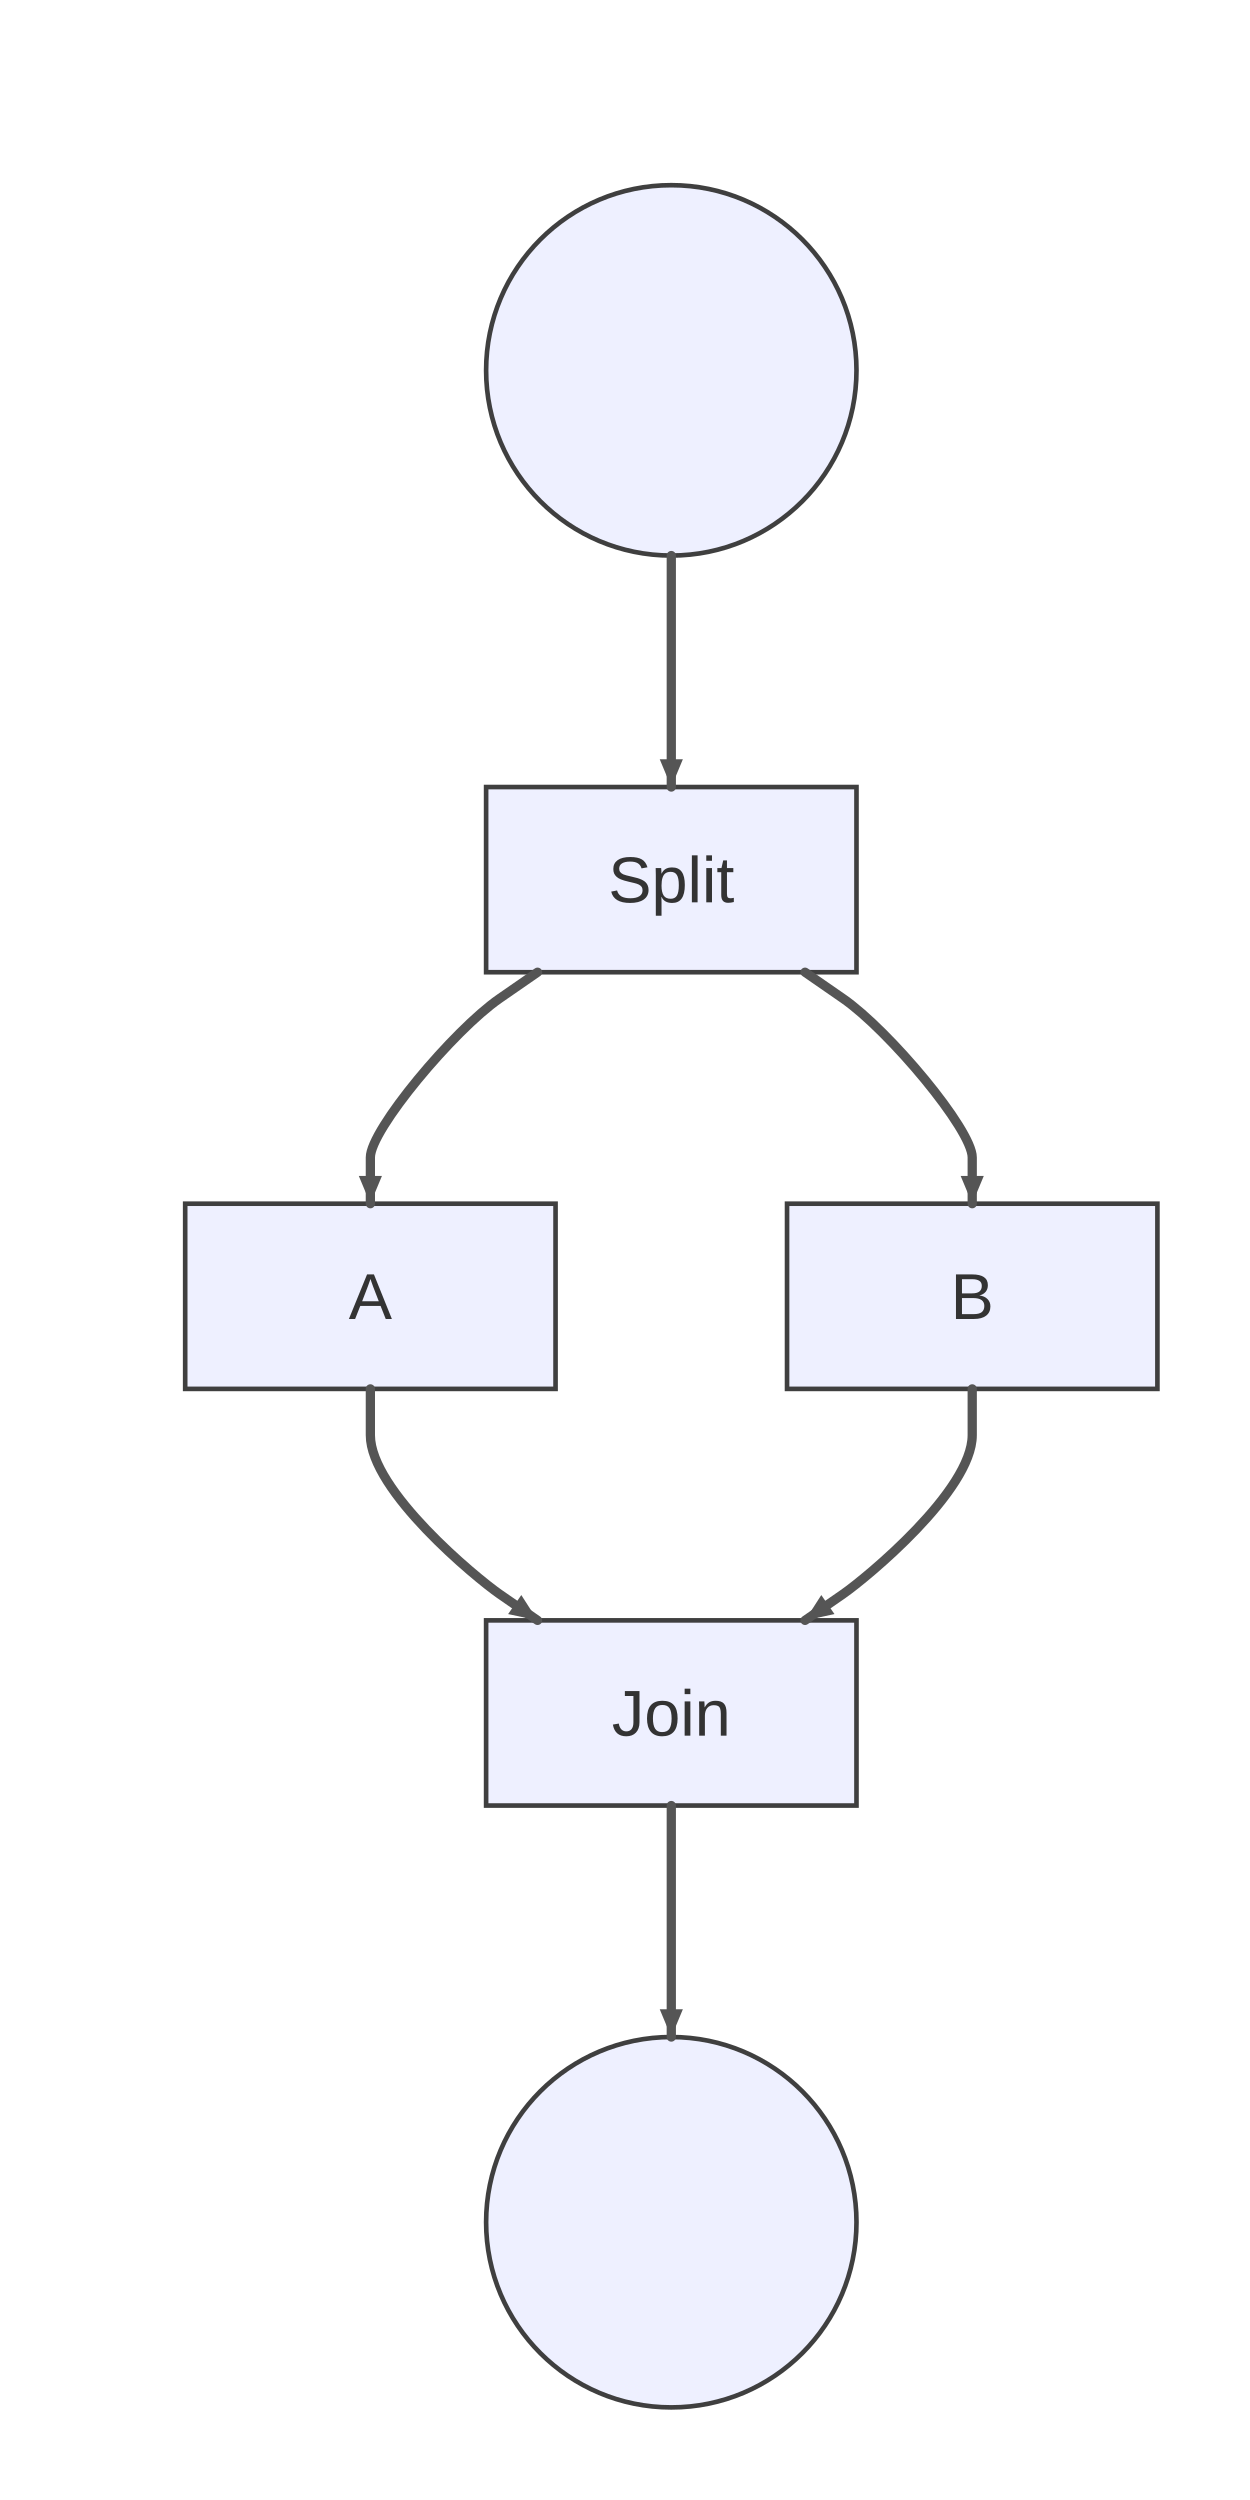
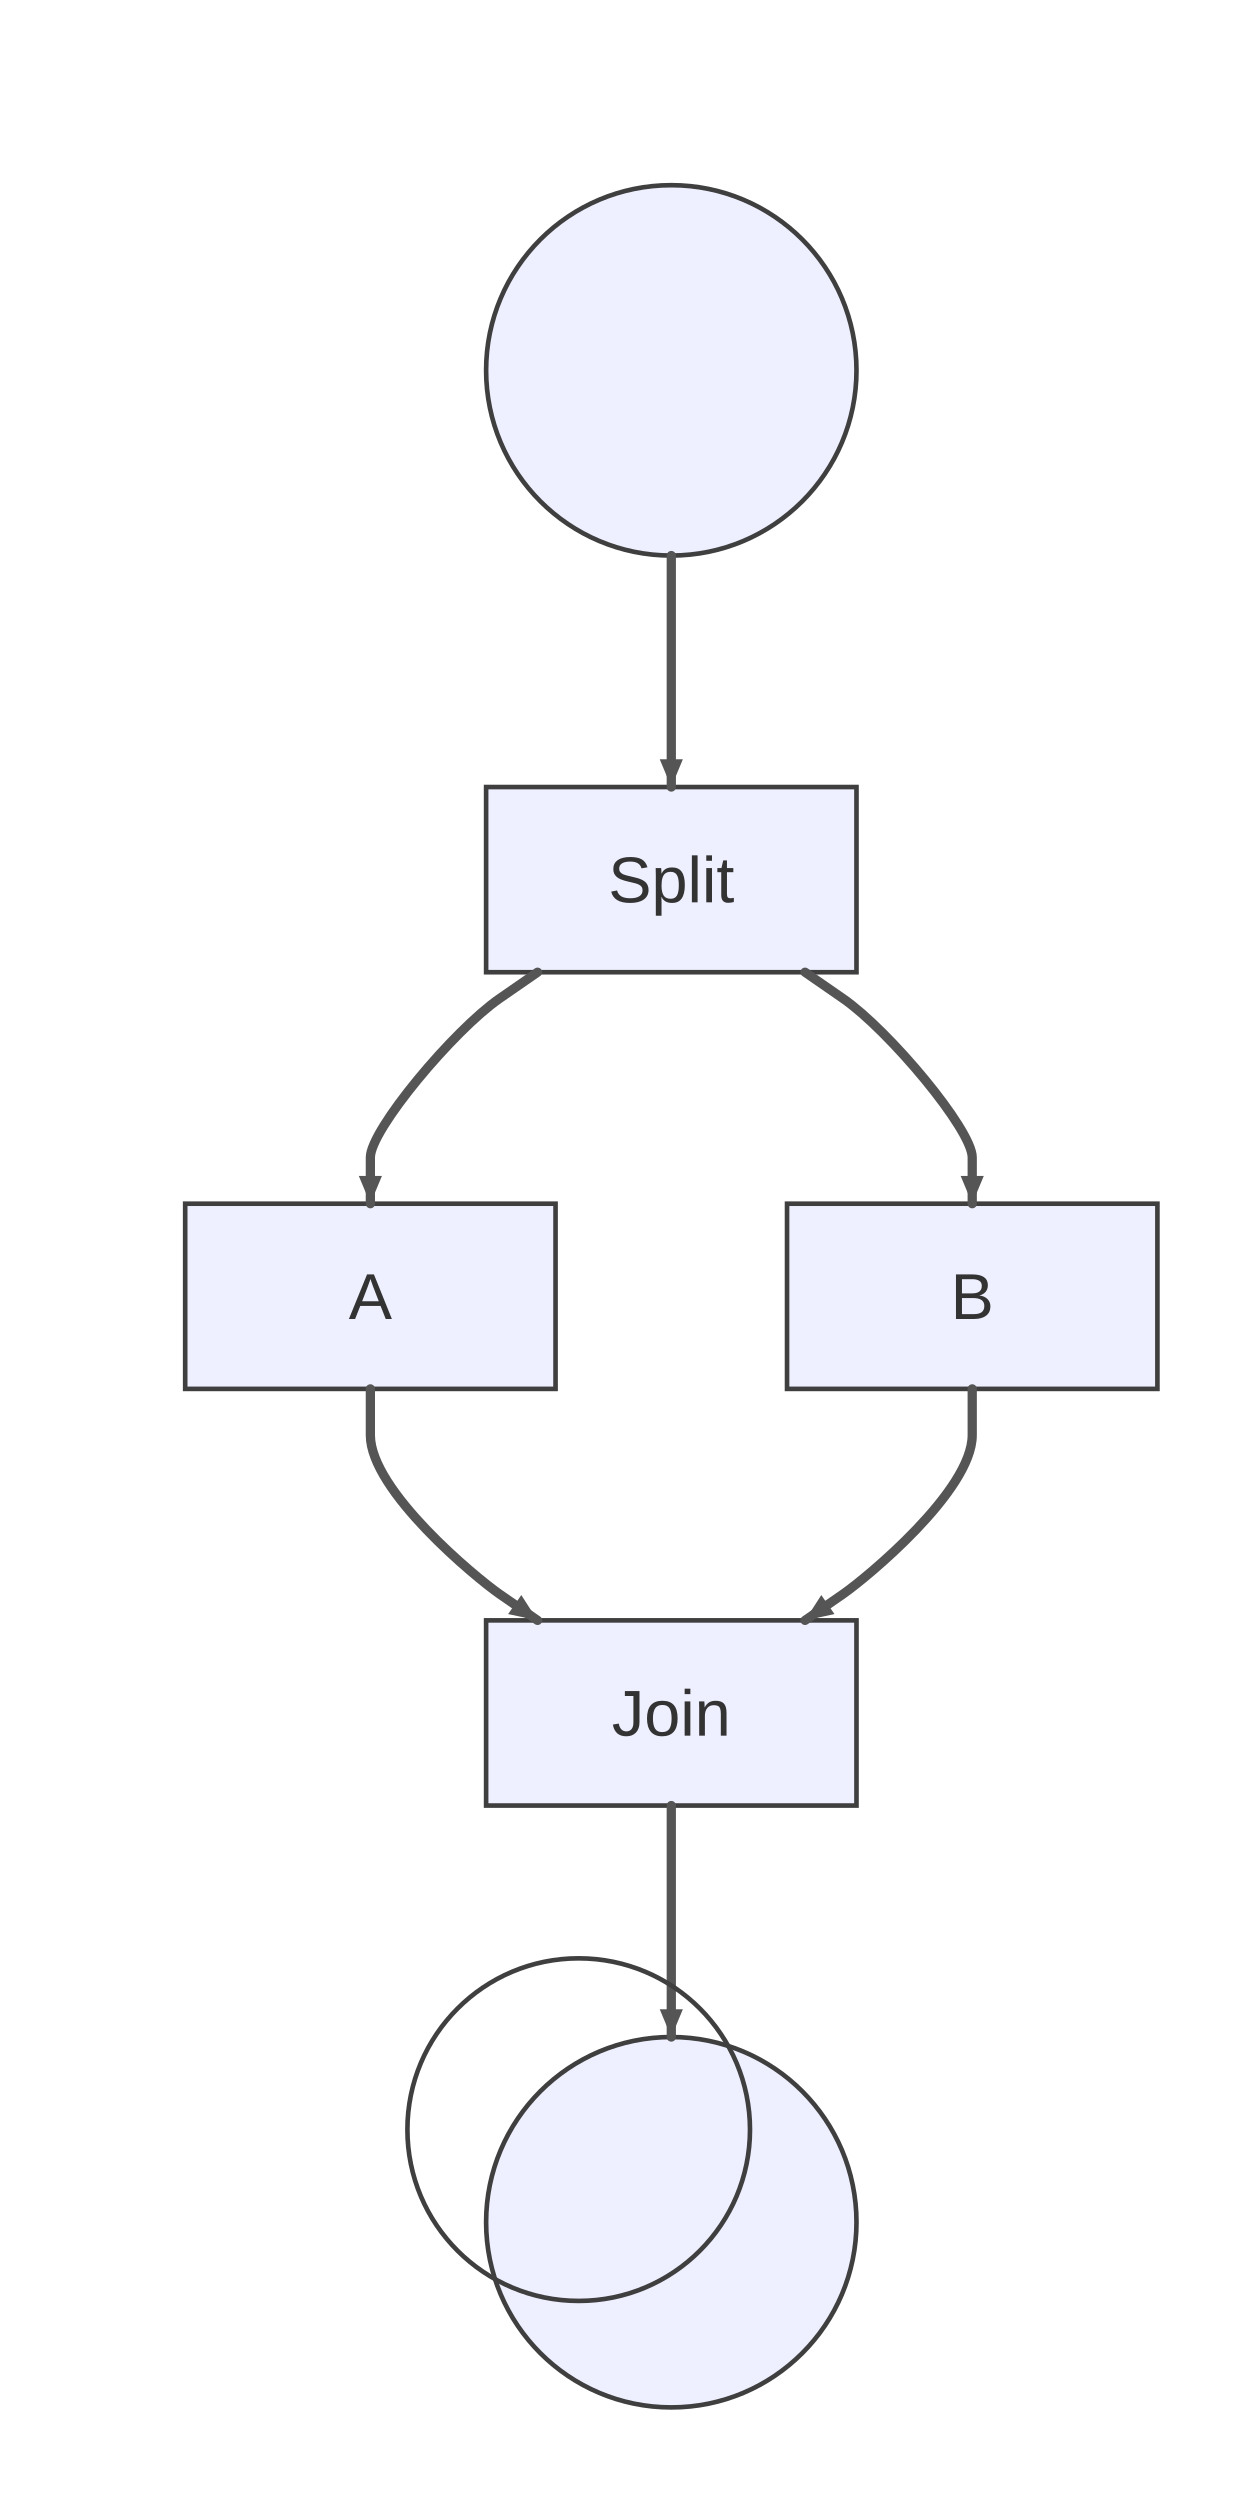
<svg xmlns="http://www.w3.org/2000/svg" width="270" height="540" viewBox="0 0 270 540">
  <rect x="0" y="0" width="270" height="540" fill="#ffffff" />
  <style>
    .node-shape { fill: #eef0ff; stroke: #3f3f3f; stroke-width: 1px; }
    .node-label { fill: #333; font-family: Arial, sans-serif; font-size: 14px; }
    .edge-path { stroke: #555555; stroke-width: 2px; fill: none; }
    .edge-label-bg { fill: rgba(232,232,232, 0.8); opacity: 0.5; }
    .edge-label-text { fill: #333; font-family: Arial, sans-serif; font-size: 12px; }

    /* Cluster (flowchart + sequence blocks) */
    .cluster-bg { fill: #ffffde; }
    .cluster-border { fill: none; stroke: #aaaa33; stroke-width: 1px; }
    .cluster-title-bg { fill: rgba(255,255,255,0.8); }
    .cluster-label-text { fill: #333; font-family: Arial, sans-serif; font-size: 12px; }

    /* Notes */
    .note { fill: #fff5ad; stroke: #aaaa33; stroke-width: 1px; }
    .note-text { fill: #333; font-family: Arial, sans-serif; font-size: 12px; }

    /* Sequence-specific add-ons (safe for flowcharts too) */
    .actor-rect { fill: #eaeaea; stroke: #666; stroke-width: 1.5px; }
    .actor-label { fill: #111; font-family: Arial, sans-serif; font-size: 16px; }
    .lifeline { stroke: #999; stroke-width: 0.5px; }
    .activation { fill: #f4f4f4; stroke: #666; stroke-width: 1px; }
    .msg-line { stroke: #333; stroke-width: 1.5px; fill: none; }
    .msg-line.dotted { stroke-dasharray: 2 2; }
    .msg-line.thick { stroke-width: 3px; }
    .msg-label { fill: #333; font-family: Arial, sans-serif; font-size: 12px; dominant-baseline: middle; }
    .msg-label-bg { fill: #ffffff; stroke: #cccccc; stroke-width: 1px; rx: 3; }
  </style>
  <defs>
    <marker id="arrow" viewBox="0 0 11 11" markerWidth="11" markerHeight="11" refX="11" refY="6" orient="auto" markerUnits="userSpaceOnUse">
      <path d="M0,0 L0,11 L11,6 z" fill="#555555" />
    </marker>
    <marker id="circle-marker" viewBox="0 0 9 9" markerWidth="9" markerHeight="9" refX="4.5" refY="4.5" orient="auto" markerUnits="userSpaceOnUse">
      <circle cx="4.5" cy="4.5" r="4.5" fill="#555555" />
    </marker>
    <marker id="cross-marker" viewBox="0 0 12 12" markerWidth="12" markerHeight="12" refX="6" refY="6" orient="auto" markerUnits="userSpaceOnUse">
      <path d="M1.5,1.5 L10.5,10.5 M10.5,1.5 L1.5,10.5" stroke="#555555" stroke-width="2.25" />
    </marker>
  </defs>
  <g id="Split">
    <rect class="node-shape" x="105" y="170" width="80" height="40" rx="0" ry="0" />
    <text class="node-label" x="145" y="194.9" text-anchor="middle">Split</text>
  </g>
  <g id="__start_37">
    <circle class="node-shape" cx="145" cy="80" r="40" />
    <text class="node-label" x="145" y="84.9" text-anchor="middle" />
  </g>
  <g id="A">
    <rect class="node-shape" x="40" y="260" width="80" height="40" rx="0" ry="0" />
    <text class="node-label" x="80" y="284.9" text-anchor="middle">A</text>
  </g>
  <g id="B">
    <rect class="node-shape" x="170" y="260" width="80" height="40" rx="0" ry="0" />
    <text class="node-label" x="210" y="284.9" text-anchor="middle">B</text>
  </g>
  <g id="Join">
    <rect class="node-shape" x="105" y="350" width="80" height="40" rx="0" ry="0" />
    <text class="node-label" x="145" y="374.9" text-anchor="middle">Join</text>
  </g>
  <g id="__end_146">
    <circle class="node-shape" cx="145" cy="480" r="40" />
    <text class="node-label" x="145" y="484.9" text-anchor="middle" />
  </g>
  <g>
    <path class="edge-path" d="M145,120 L145,130 C145,142 145,154 145,160 L145,170" stroke-linecap="round" stroke-linejoin="round" />
    <path d="M145,170 L142.5,164 L147.5,164 Z" fill="#555555" />
  </g>
  <g>
    <path class="edge-path" d="M116.111,210 L107.889,215.692 C98.023,222.523 80,244 80,250 L80,260" stroke-linecap="round" stroke-linejoin="round" />
    <path d="M80,260 L77.5,254 L82.5,254 Z" fill="#555555" />
  </g>
  <g>
    <path class="edge-path" d="M173.889,210 L182.111,215.692 C191.977,222.523 210,244 210,250 L210,260" stroke-linecap="round" stroke-linejoin="round" />
    <path d="M210,260 L207.5,254 L212.5,254 Z" fill="#555555" />
  </g>
  <g>
    <path class="edge-path" d="M80,300 L80,310 C80,322 102.956,340.893 107.889,344.308 L116.111,350" stroke-linecap="round" stroke-linejoin="round" />
    <path d="M116.111,350 L109.755,348.64 L112.601,344.529 Z" fill="#555555" />
  </g>
  <g>
    <path class="edge-path" d="M210,300 L210,310 C210,322 187.044,340.893 182.111,344.308 L173.889,350" stroke-linecap="round" stroke-linejoin="round" />
    <path d="M173.889,350 L177.399,344.529 L180.245,348.64 Z" fill="#555555" />
  </g>
  <g>
    <path class="edge-path" d="M145,390 L145,400 C145,412 145,424 145,430 L145,440" stroke-linecap="round" stroke-linejoin="round" />
    <path d="M145,440 L142.5,434 L147.5,434 Z" fill="#555555" />
  </g>
+   <style>.lane-divider{stroke:#aaaaaa;stroke-width:1;stroke-dasharray:4 3}.end-double{stroke:#3f3f3f;stroke-width:1}</style>
+   <g class="state-overlays">
+     <circle class="end-double" cx="125" cy="460" r="37" fill="none" />
+   </g>
</svg>
